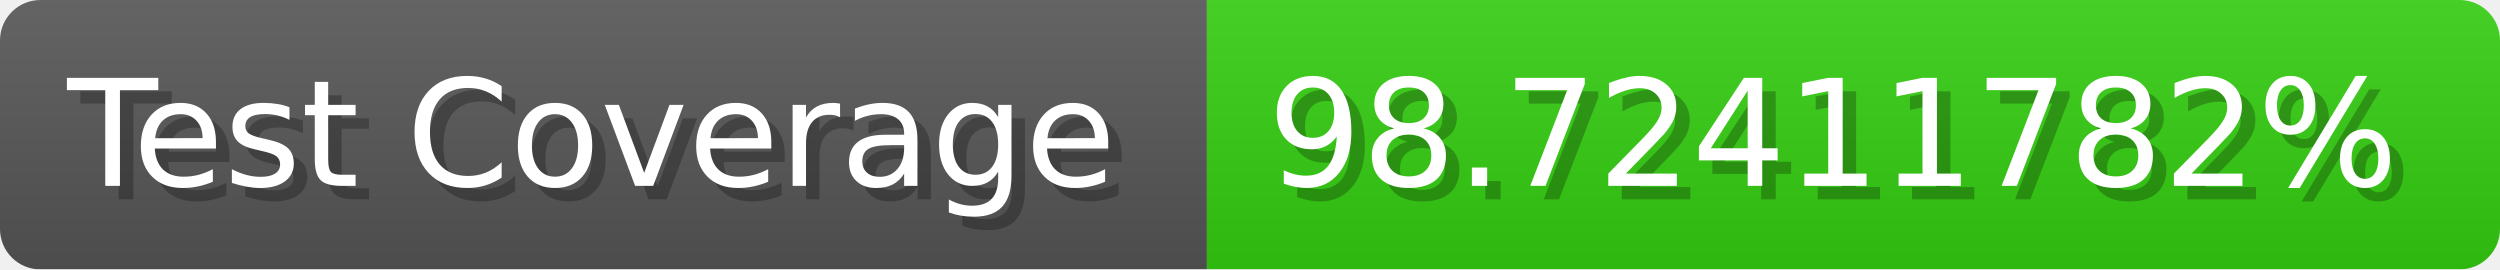
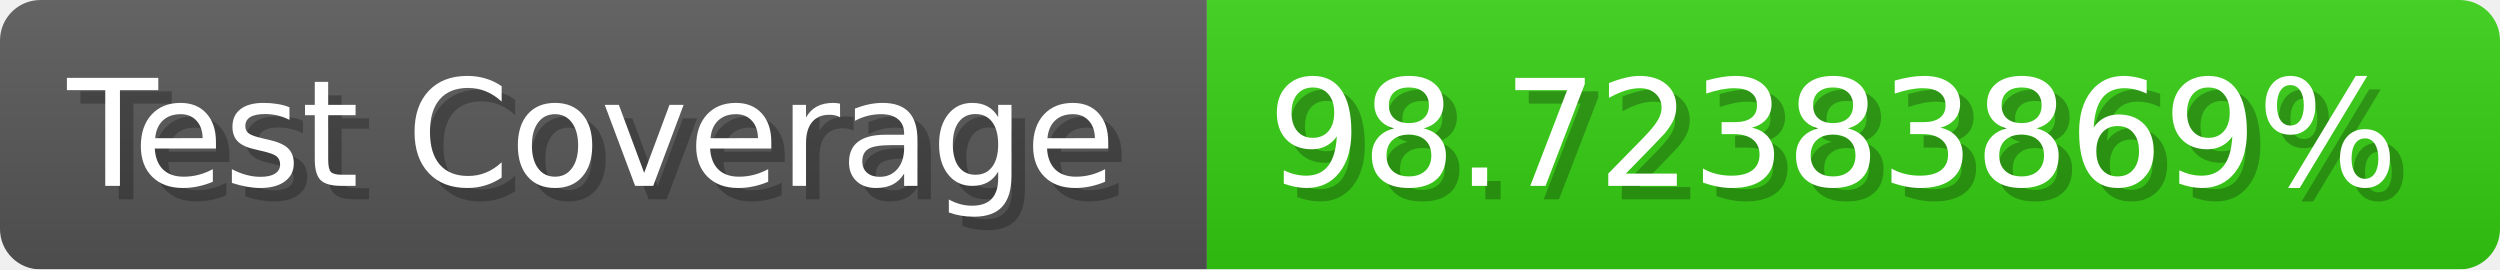
- <svg xmlns="http://www.w3.org/2000/svg" width="185.6" height="20" viewBox="0 0 1856 200" role="img" aria-label="Test Coverage: 98.72411782%">
+ <svg xmlns="http://www.w3.org/2000/svg" width="185.6" height="20" viewBox="0 0 1856 200" role="img" aria-label="Test Coverage: 98.72383869%">
  <linearGradient id="a" x2="0" y2="100%">
    <stop offset="0" stop-opacity=".1" stop-color="#EEE" />
    <stop offset="1" stop-opacity=".1" />
  </linearGradient>
  <mask id="m">
    <rect width="1856" height="200" rx="30" fill="#FFF" />
  </mask>
  <g mask="url(#m)">
    <rect width="896" height="200" fill="#555" />
    <rect width="960" height="200" fill="#3C1" x="896" />
    <rect width="1856" height="200" fill="url(#a)" />
  </g>
  <g aria-hidden="true" fill="#fff" text-anchor="start" font-family="Verdana,DejaVu Sans,sans-serif" font-size="110">
    <text x="60" y="148" textLength="796" fill="#000" opacity="0.25">Test Coverage</text>
    <text x="50" y="138" textLength="796">Test Coverage</text>
-     <text x="951" y="148" textLength="860" fill="#000" opacity="0.25">98.72411782%</text>
-     <text x="941" y="138" textLength="860">98.72411782%</text>
+     <text x="951" y="148" textLength="860" fill="#000" opacity="0.25">98.72383869%</text>
+     <text x="941" y="138" textLength="860">98.72383869%</text>
  </g>
</svg>
